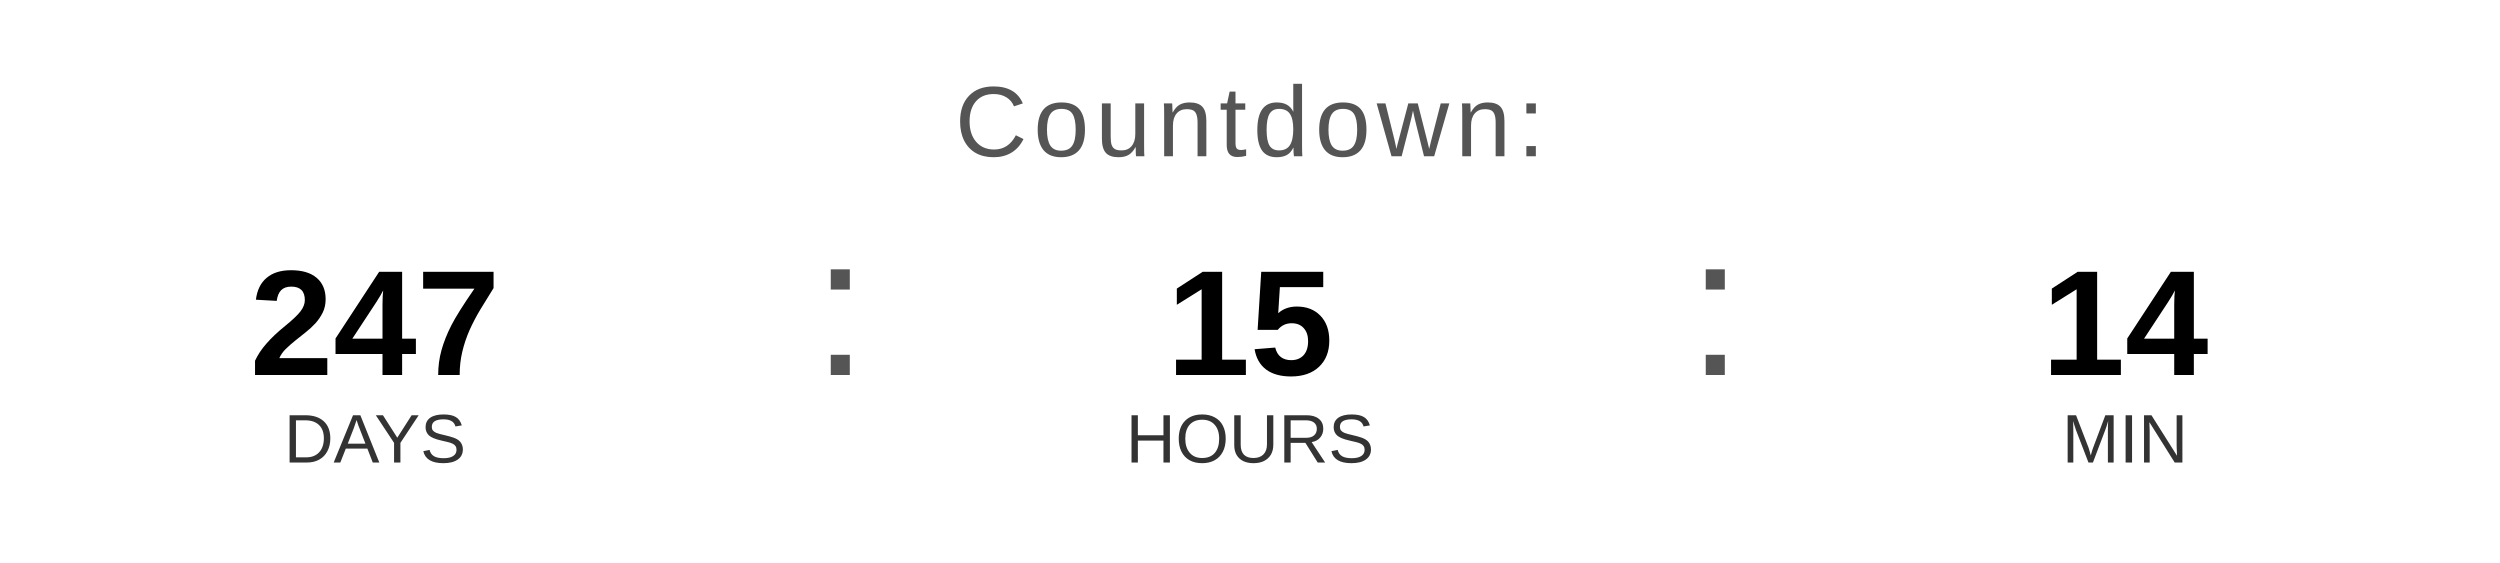
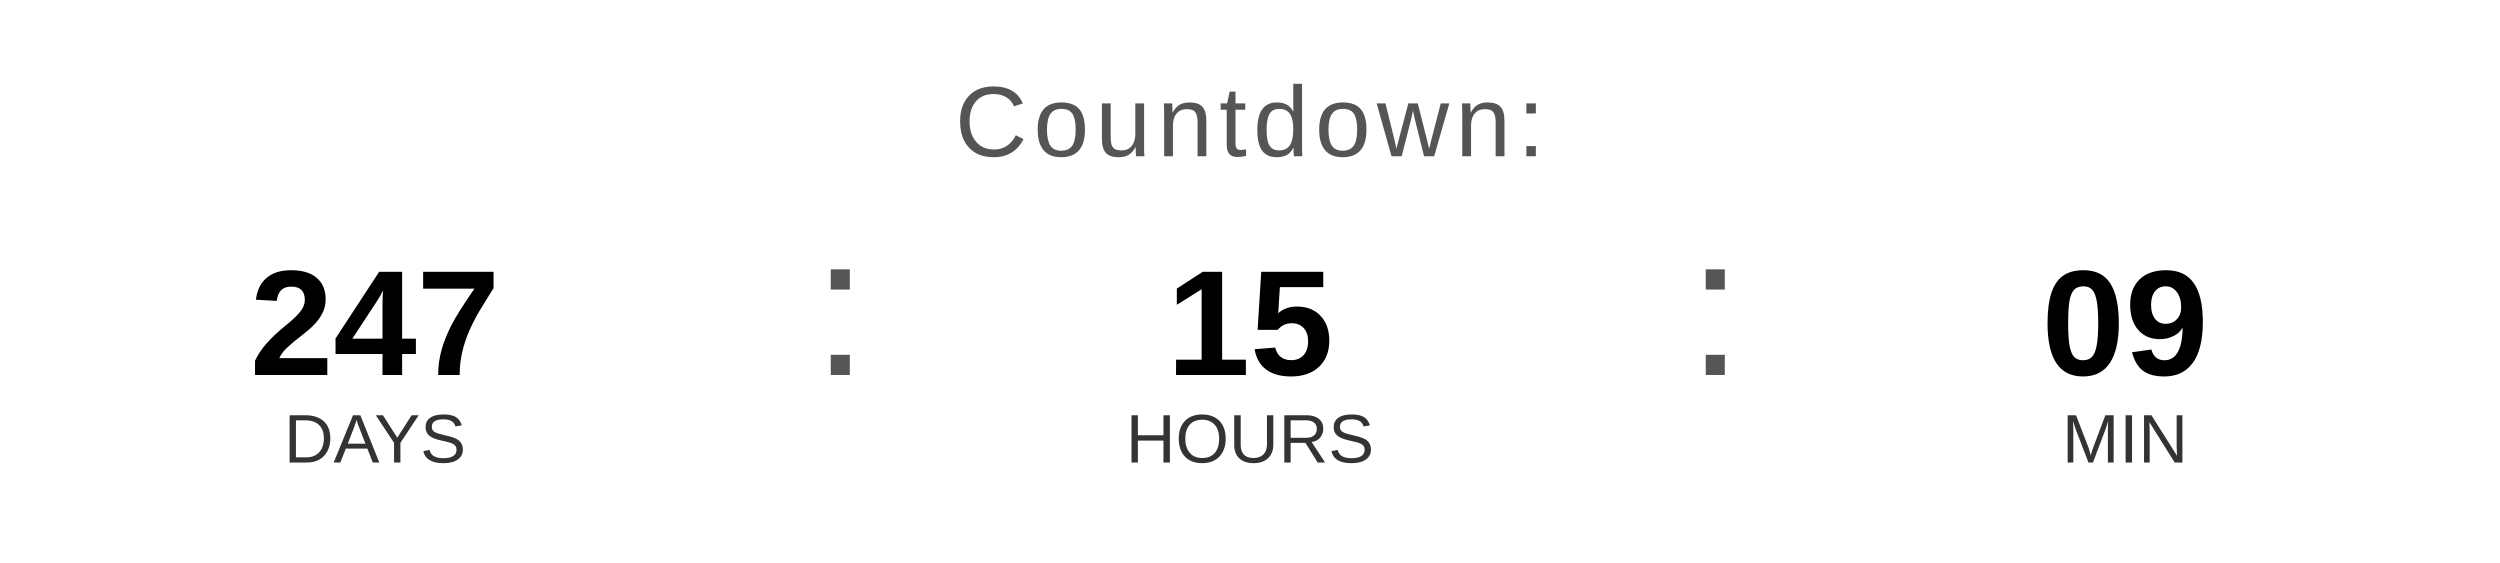
<svg xmlns="http://www.w3.org/2000/svg" width="400" height="90" viewBox="0 0 400 90">
  <text x="200" y="25" font-family="Arial, Helvetica, sans-serif" font-size="16" fill="#555555" text-anchor="middle" letter-spacing="1">
    Countdown:
  </text>
  <text x="60" y="60" font-family="Arial, Helvetica, sans-serif" font-size="24" font-weight="bold" fill="#000000" text-anchor="middle">247</text>
  <text x="60" y="74" font-family="Arial, Helvetica, sans-serif" font-size="11" fill="#333333" text-anchor="middle">DAYS</text>
  <text x="130" y="60" font-family="Arial, sans-serif" font-size="32" fill="#555555">:</text>
  <text x="200" y="60" font-family="Arial, Helvetica, sans-serif" font-size="24" font-weight="bold" fill="#000000" text-anchor="middle">15</text>
  <text x="200" y="74" font-family="Arial, Helvetica, sans-serif" font-size="11" fill="#333333" text-anchor="middle">HOURS</text>
  <text x="270" y="60" font-family="Arial, sans-serif" font-size="32" fill="#555555">:</text>
-   <text x="340" y="60" font-family="Arial, Helvetica, sans-serif" font-size="24" font-weight="bold" fill="#000000" text-anchor="middle">14</text>
+   <text x="340" y="60" font-family="Arial, Helvetica, sans-serif" font-size="24" font-weight="bold" fill="#000000" text-anchor="middle">09</text>
  <text x="340" y="74" font-family="Arial, Helvetica, sans-serif" font-size="11" fill="#333333" text-anchor="middle">MIN</text>
</svg>
